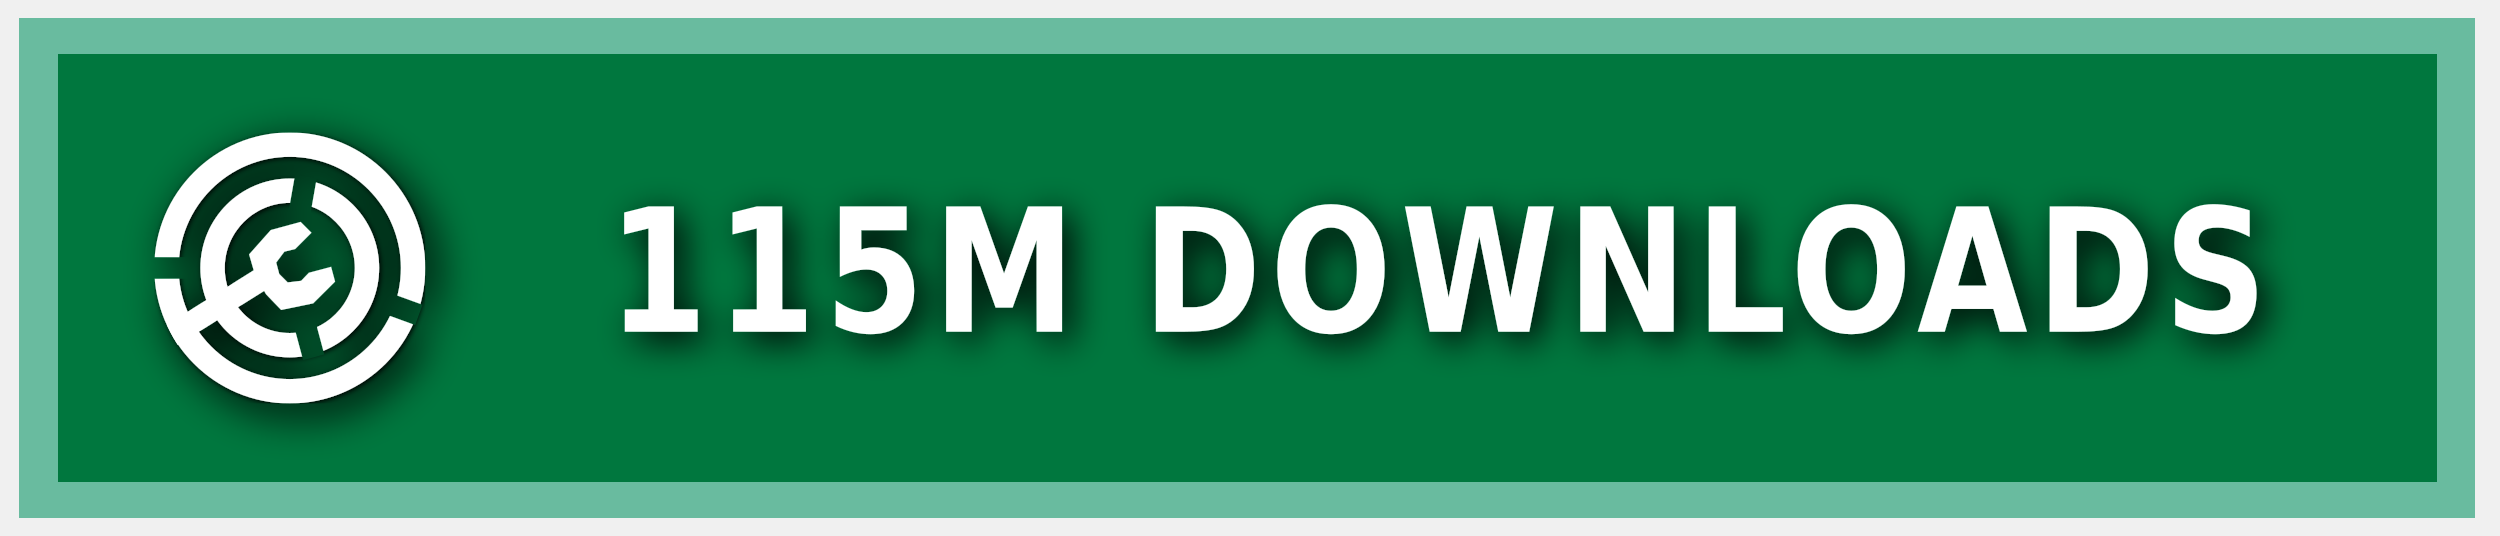
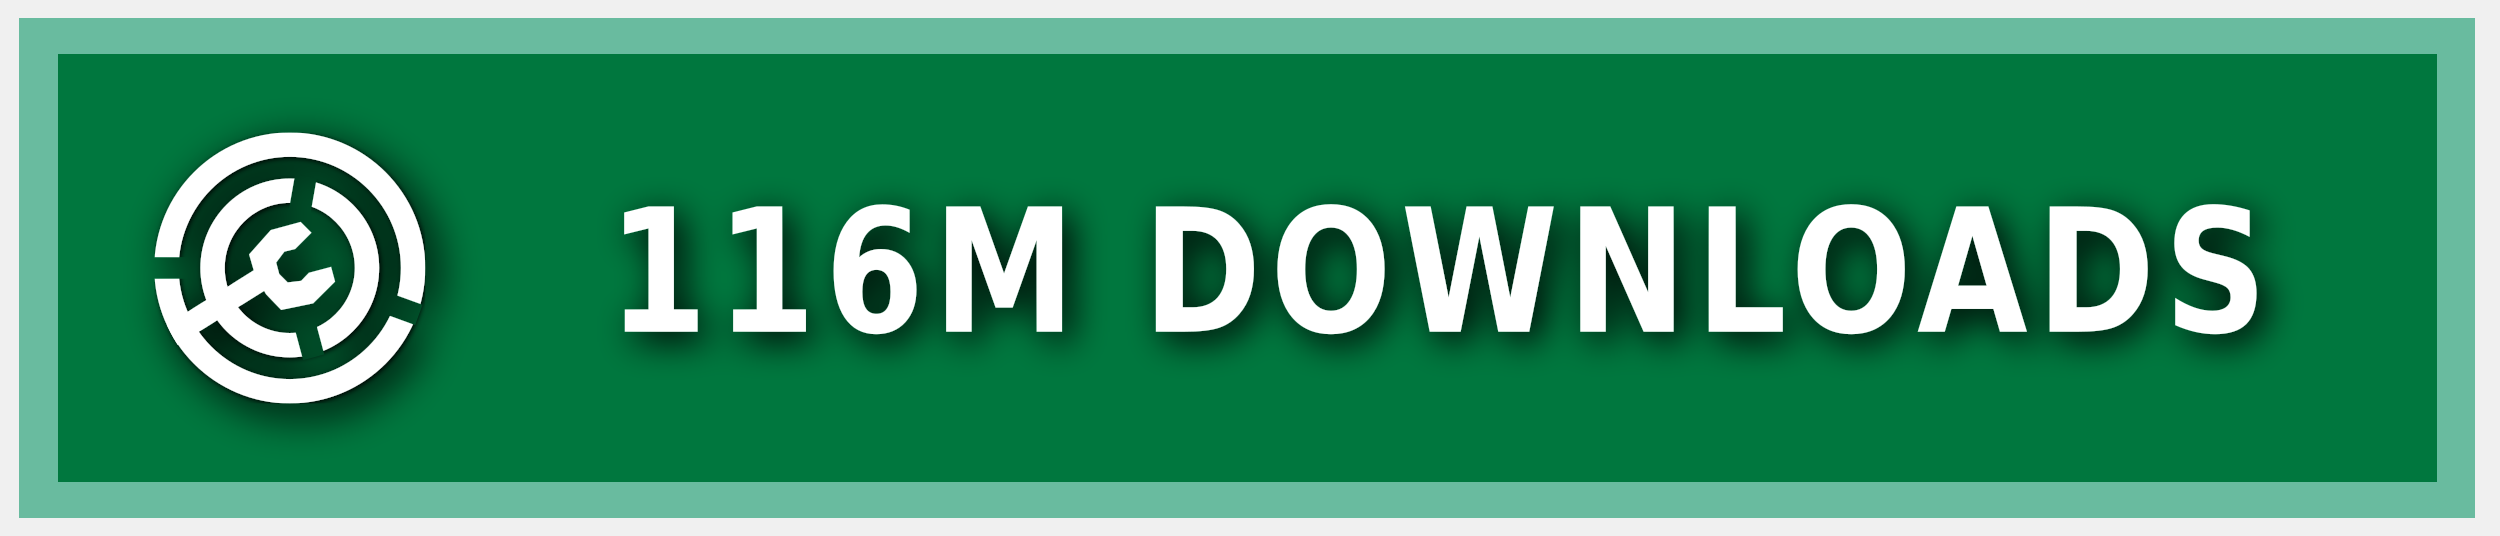
<svg xmlns="http://www.w3.org/2000/svg" xmlns:ns1="https://boxy-svg.com" width="140" height="30" role="img" aria-label="MODRINTH">
  <style> g:not(.noshadow) { filter: drop-shadow(0.5px 0.5px 1.0px black); } </style>
  <defs>
    <ns1:guide x="121.656" y="10.118" angle="90" />
    <ns1:guide x="127.198" y="17.628" angle="90" />
    <ns1:guide x="8.199" y="-3.08" angle="0" />
    <ns1:guide x="20.449" y="-4.101" angle="0" />
    <ns1:guide x="121.656" y="10.118" angle="90" />
    <ns1:guide x="127.198" y="17.628" angle="90" />
    <ns1:guide x="8.199" y="-3.08" angle="0" />
    <ns1:guide x="20.449" y="-4.101" angle="0" />
  </defs>
  <g class="noshadow" shape-rendering="crispEdges" style="" transform="matrix(1.074564, 0, 0, 1, 0, 0)">
    <rect x="1" y="1" width="128" height="28" style="fill: #00954E;" />
    <rect x="1" y="1" width="128" height="28" style="fill: rgba(0, 0, 0, 0.2);" />
    <rect x="2" y="2" width="126" height="26" style="fill: none; stroke-width:2px; stroke: rgba(211, 255, 255, 0.5);" />
  </g>
  <g fill-rule="evenodd" stroke-linejoin="round" stroke-miterlimit="1.5" clip-rule="evenodd" transform="matrix(1.2, 0, 0, 1.2, -1.2, -1.5)">
    <path fill="none" d="M 8.199 7.432 L 20.846 7.432 L 20.846 20.079 L 8.199 20.079 L 8.199 7.432 Z" style="" />
    <g clip-path="url(#a)" transform="matrix(0.126469, 0, 0, 0.126469, 8.198999, 7.431019)" style="">
      <path fill="#ffffff" d="M50 17c18.207 0 32.988 14.787 32.988 33S68.207 83 50 83 17.012 68.213 17.012 50 31.793 17 50 17Zm0 9c13.24 0 23.988 10.755 23.988 24S63.24 74 50 74 26.012 63.245 26.012 50 36.76 26 50 26Z" />
    </g>
    <g clip-path="url(#b)" transform="matrix(0.126469, 0, 0, 0.126469, 8.198999, 7.431019)" style="">
      <path fill="#ffffff" d="M50 0c27.596 0 50 22.404 50 50s-22.404 50-50 50S0 77.596 0 50 22.404 0 50 0Zm0 9c22.629 0 41 18.371 41 41S72.629 91 50 91 9 72.629 9 50 27.371 9 50 9Z" />
    </g>
    <g class="noshadow" clip-path="url(#c)" transform="matrix(0.112383, 0, 0, 0.122032, 8.268063, 7.737635)" style="">
      <path fill="none" stroke="#ffffff" stroke-width="9" d="M 50 50 L 5.171 75.882" />
    </g>
    <path fill="#ffffff" d="M 12.909 14.103 L 12.625 13.123 L 13.637 11.985 L 15.028 11.605 L 15.534 12.111 L 14.775 12.87 L 14.269 12.996 L 13.89 13.502 L 14.032 14.038 L 14.425 14.429 L 15.053 14.354 L 15.415 13.979 L 16.452 13.701 L 16.637 14.392 L 15.613 15.407 L 14.121 15.714 L 13.415 14.979 L 12.909 14.103 Z" style="" />
    <clipPath id="clip-1">
      <path d="M50 0c27.596 0 50 22.404 50 50s-22.404 50-50 50S0 77.596 0 50 22.404 0 50 0Zm0 39.549c5.768 0 10.451 4.683 10.451 10.451 0 5.768-4.683 10.451-10.451 10.451-5.768 0-10.451-4.683-10.451-10.451 0-5.768 4.683-10.451 10.451-10.451Z" />
    </clipPath>
    <g class="noshadow" clip-path="url(#clip-1)" transform="matrix(0.064459, 0.010209, -0.018807, 0.118741, -9.215255, -61.72825)" style="transform-origin: 27.985px 74.177px;">
      <path fill="none" stroke="#ffffff" stroke-width="9" d="M 49.29 67.75 L 6.679 80.603" style="" />
    </g>
  </g>
  <g>
    <clipPath id="a">
      <path fill-rule="evenodd" stroke-linejoin="round" stroke-miterlimit="1.5" clip-rule="evenodd" d="M100 0H0v100h100V0ZM46.002 49.295l.076 1.757 8.83 32.963 7.843-2.102-8.596-32.094 5.804-32.932-7.997-1.41-5.96 33.818Z" />
    </clipPath>
    <clipPath id="b">
      <path d="M0 0v46h50l1.368.241L99 63.578l-2.736 7.517L49.295 54H0v46h100V0H0Z" />
    </clipPath>
    <clipPath id="c">
      <path d="M50 0c27.596 0 50 22.404 50 50s-22.404 50-50 50S0 77.596 0 50 22.404 0 50 0Zm0 39.549c5.768 0 10.451 4.683 10.451 10.451 0 5.768-4.683 10.451-10.451 10.451-5.768 0-10.451-4.683-10.451-10.451 0-5.768 4.683-10.451 10.451-10.451Z" />
    </clipPath>
  </g>
  <g fill="#fff" text-anchor="middle" font-family="Verdana,Geneva,DejaVu Sans,sans-serif" text-rendering="geometricPrecision" font-size="100" transform="matrix(1, 0, 0, 1, 13, 0)">
-     <text style="font-size: 80px; font-weight: 700; white-space: pre;" transform="matrix(0.1, 0, 0, 0.120296, 0, -3.678133)" x="675" y="185" letter-spacing="5">115M DOWNLOADS</text>
+     <text style="font-size: 80px; font-weight: 700; white-space: pre;" transform="matrix(0.1, 0, 0, 0.120296, 0, -3.678133)" x="675" y="185" letter-spacing="5">116M DOWNLOADS</text>
  </g>
</svg>
